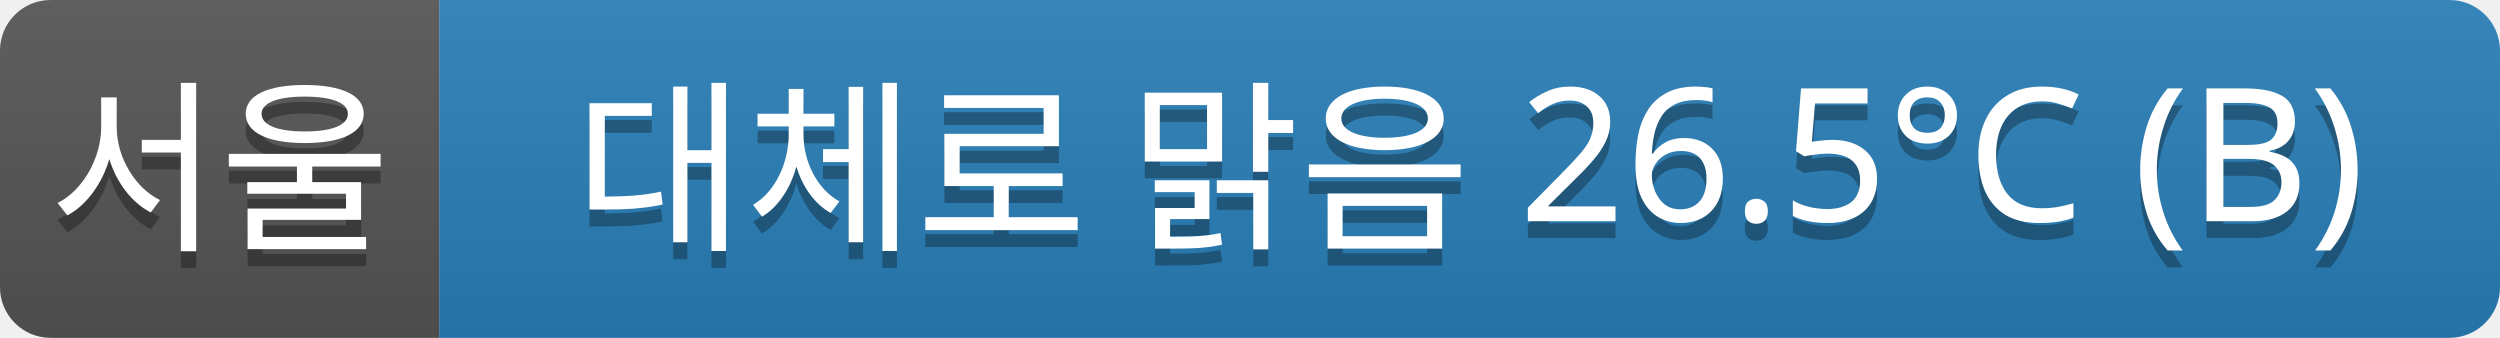
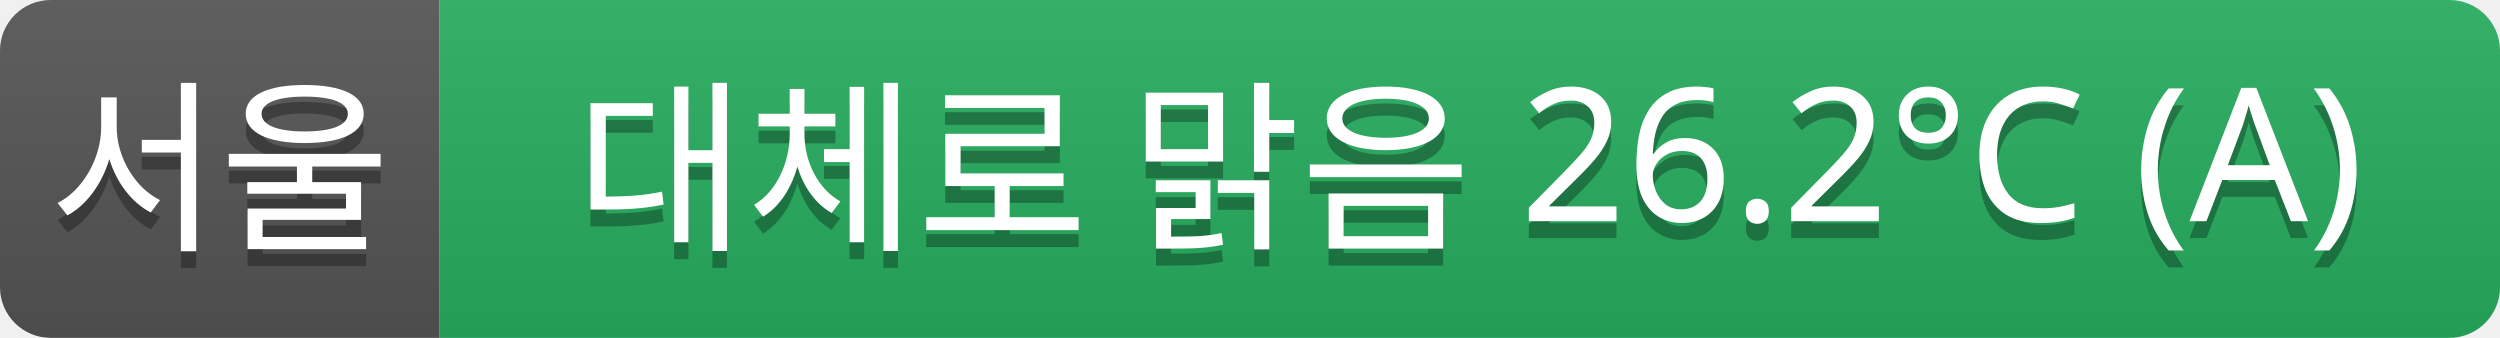
<svg xmlns="http://www.w3.org/2000/svg" width="148" height="20">
  <linearGradient id="a" x2="0" y2="100%">
    <stop offset="0" stop-color="#bbb" stop-opacity=".1" />
    <stop offset="1" stop-opacity=".1" />
  </linearGradient>
  <clipPath id="r">
    <rect width="148" height="20" rx="3" fill="#fff" />
  </clipPath>
  <g clip-path="url(#r)">
    <rect width="26" height="20" fill="#555" />
-     <rect x="26" width="122" height="20" fill="#2980b9" />
+     <rect x="26" width="122" height="20" fill="#27ae60" />
    <rect width="148" height="20" fill="url(#a)" />
  </g>
  <g fill="#fff" text-anchor="middle" font-family="Verdana,Geneva,sans-serif" font-size="11">
    <text x="13" y="15" fill="#010101" fill-opacity=".3">서울</text>
    <text x="13" y="14">서울</text>
-     <text x="87" y="15" fill="#010101" fill-opacity=".3">대체로 맑음 26.5°C (B)</text>
-     <text x="87" y="14">대체로 맑음 26.5°C (B)</text>
+     <text x="87" y="15" fill="#010101" fill-opacity=".3">대체로 맑음 26.2°C (A)</text>
+     <text x="87" y="14">대체로 맑음 26.2°C (A)</text>
  </g>
</svg>
